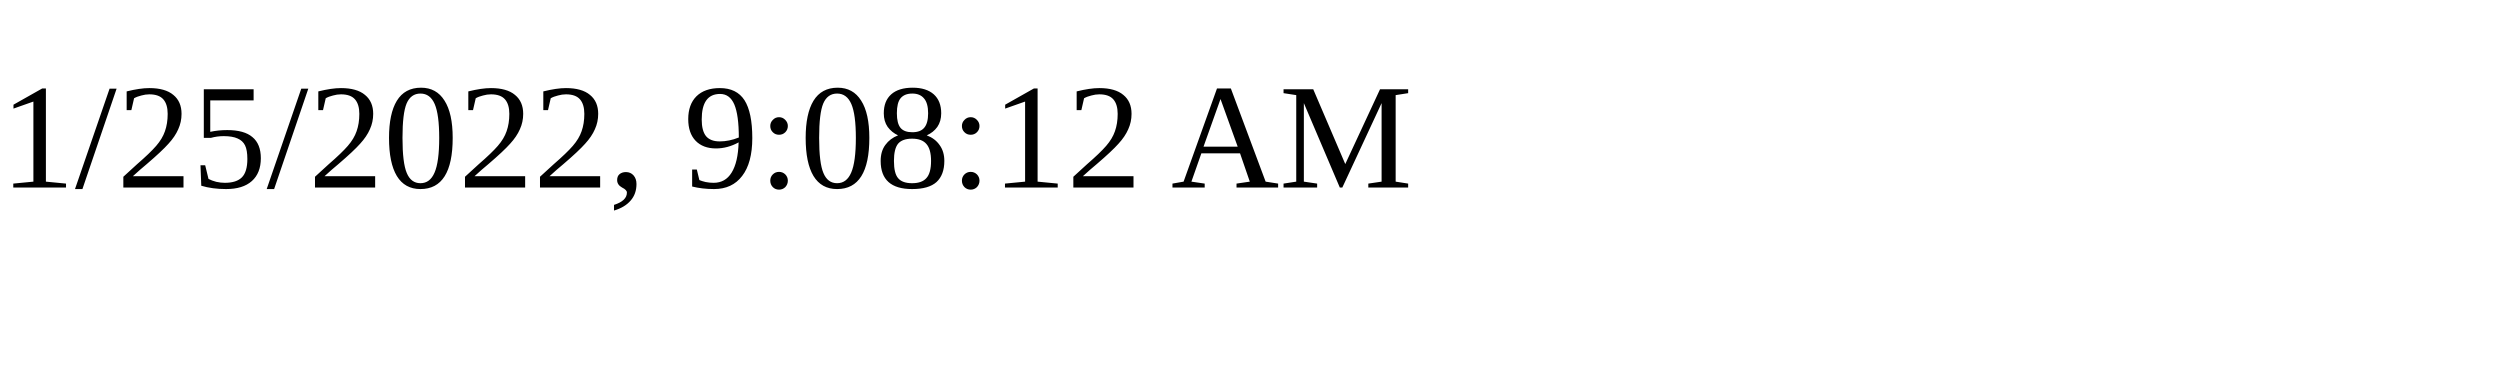
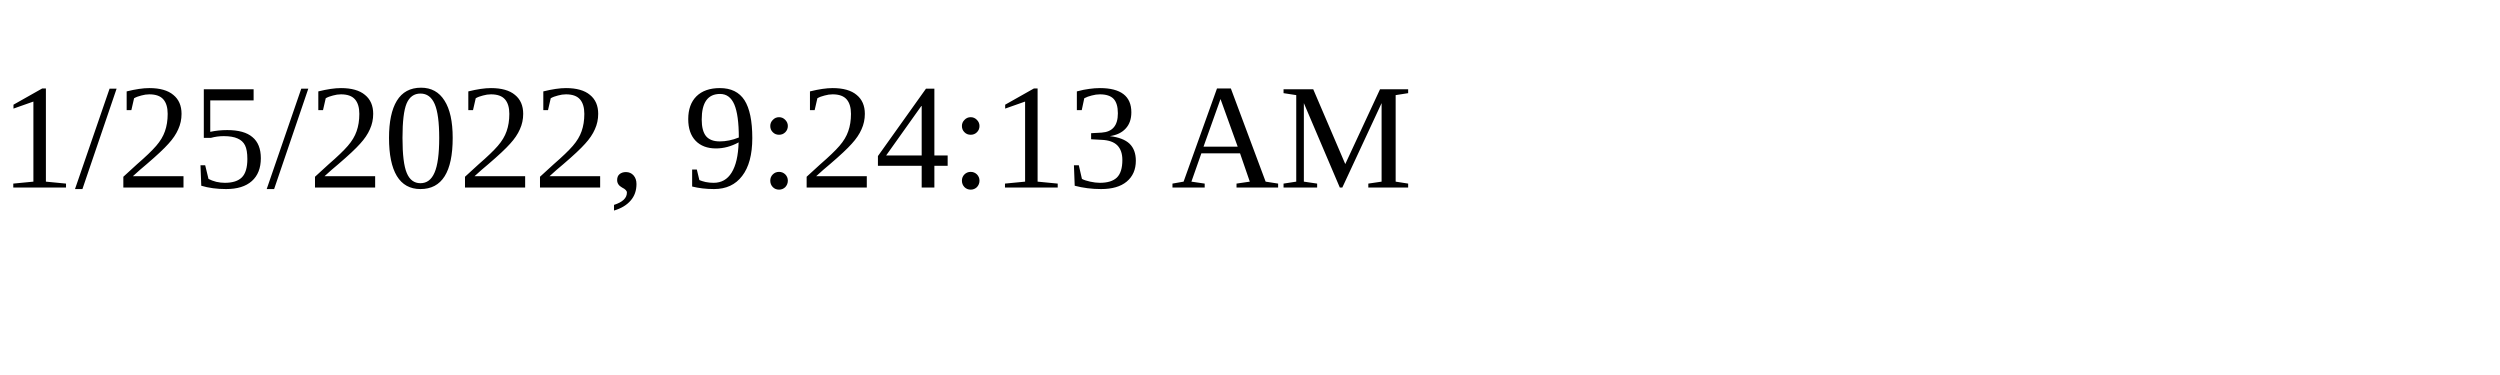
<svg xmlns="http://www.w3.org/2000/svg" height="30" width="200">
-   <text x="0" y="15">1/25/2022, 9:08:12 AM</text>
+   <text x="0" y="15">1/25/2022, 9:24:13 AM</text>
</svg>
